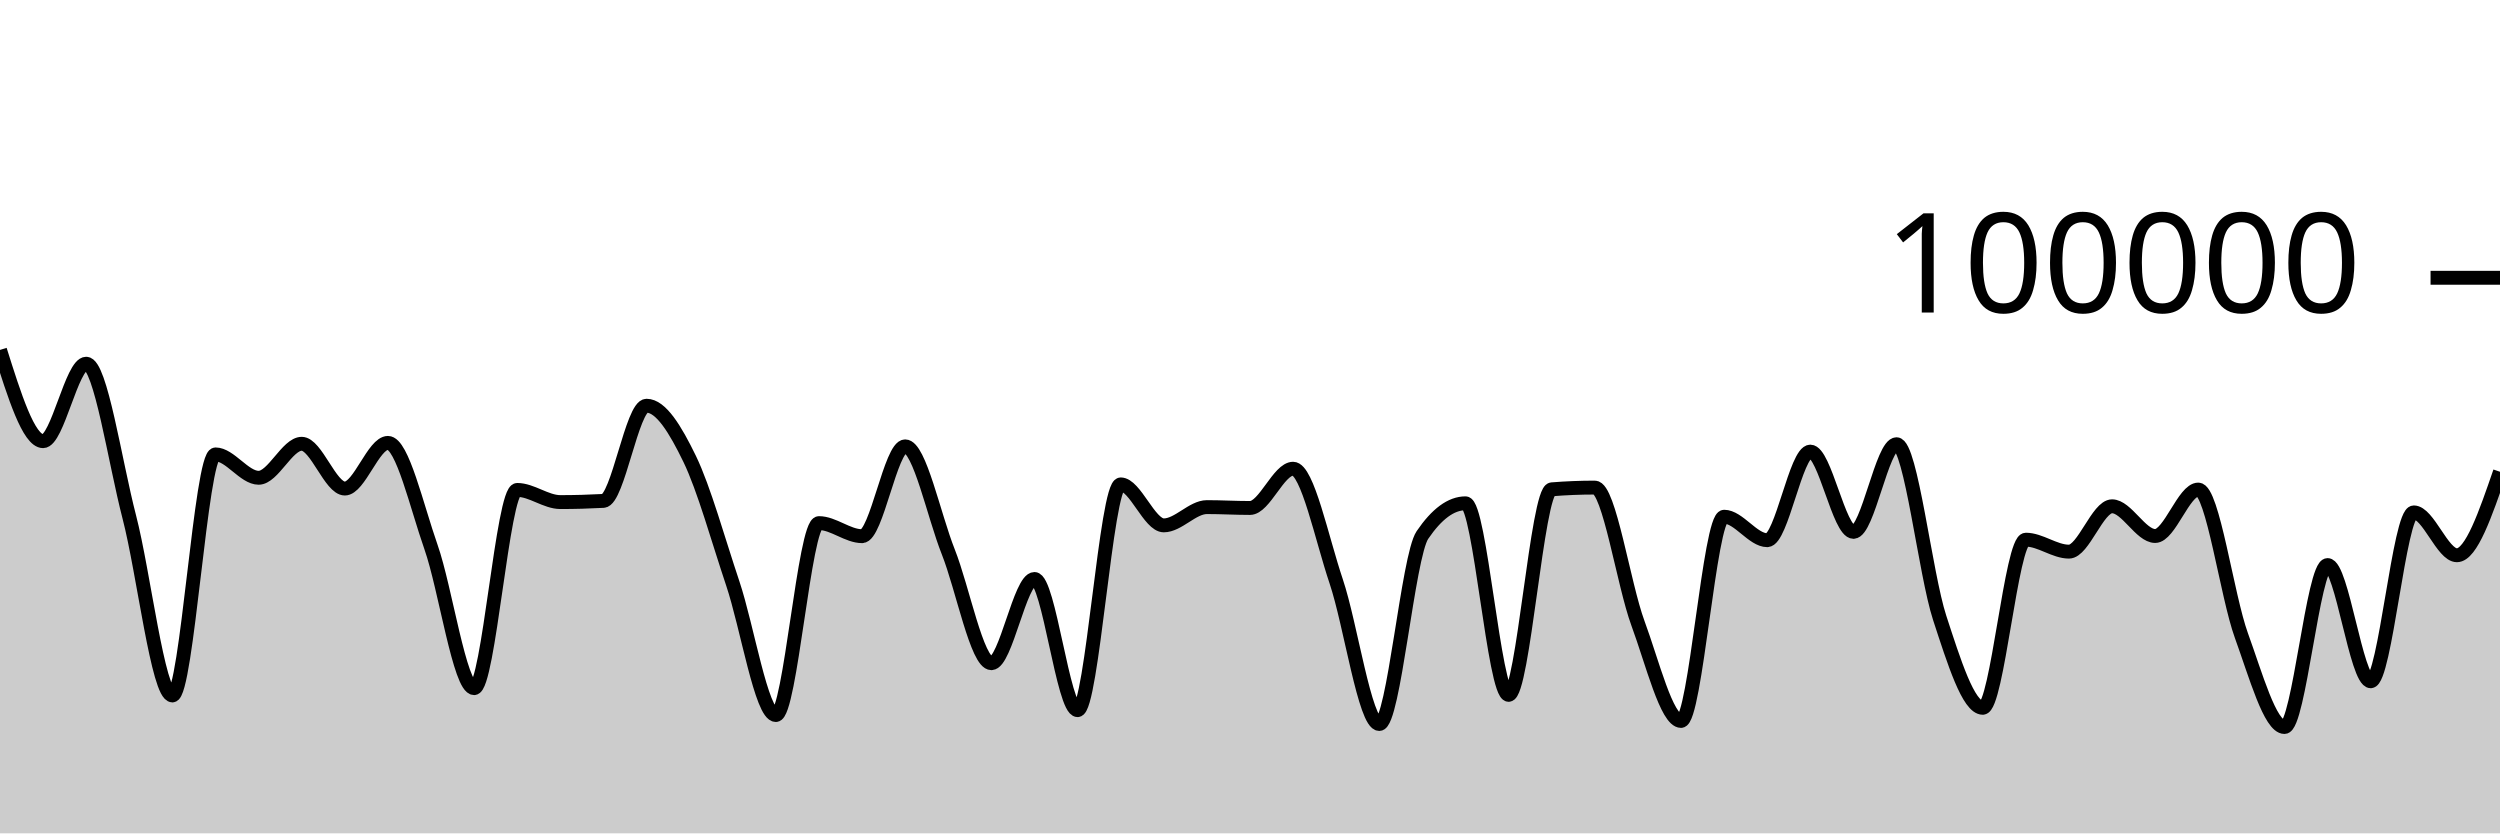
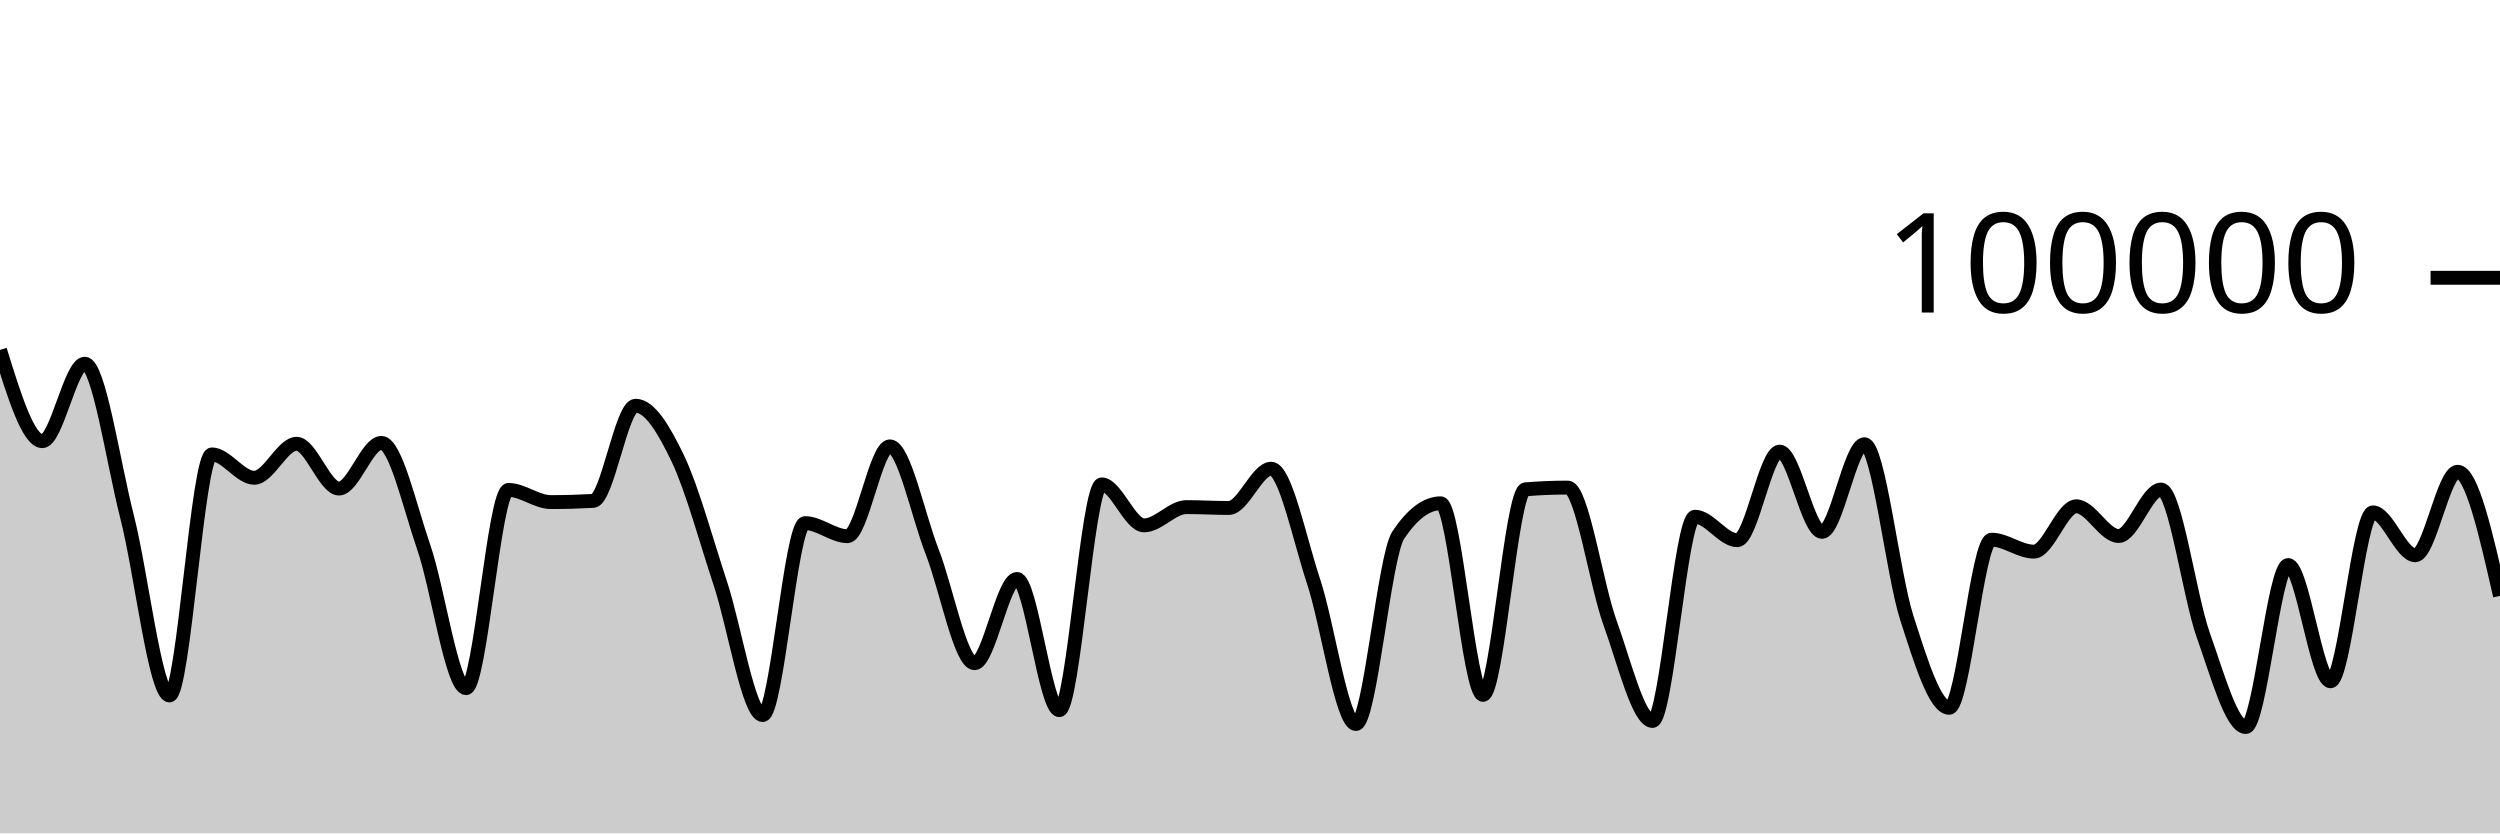
<svg xmlns="http://www.w3.org/2000/svg" viewBox="0 0 180 60">
  <g transform="translate(0,20)">
-     <path class="area" fill="rgba(0, 0, 0, 0.2)" d="M0,5.194C1.034,8.48,2.069,11.765,3.103,11.765C4.138,11.765,5.172,6.186,6.207,6.186C7.241,6.186,8.276,13.243,9.31,17.224C10.345,21.205,11.379,30.072,12.414,30.072C13.448,30.072,14.483,12.717,15.517,12.717C16.552,12.717,17.586,14.4,18.621,14.4C19.655,14.4,20.69,11.952,21.724,11.952C22.759,11.952,23.793,15.176,24.828,15.176C25.862,15.176,26.897,11.888,27.931,11.888C28.966,11.888,30,16.45,31.034,19.394C32.069,22.337,33.103,29.546,34.138,29.546C35.172,29.546,36.207,15.275,37.241,15.275C38.276,15.275,39.31,16.15,40.345,16.15C41.379,16.15,42.414,16.121,43.448,16.065C44.483,16.009,45.517,9.212,46.552,9.212C47.586,9.212,48.621,10.907,49.655,13.039C50.69,15.171,51.724,18.93,52.759,22.004C53.793,25.078,54.828,31.483,55.862,31.483C56.897,31.483,57.931,17.664,58.966,17.664C60,17.664,61.034,18.605,62.069,18.605C63.103,18.605,64.138,12.138,65.172,12.138C66.207,12.138,67.241,17.132,68.276,19.734C69.31,22.336,70.345,27.75,71.379,27.75C72.414,27.75,73.448,21.686,74.483,21.686C75.517,21.686,76.552,31.131,77.586,31.131C78.621,31.131,79.655,14.876,80.69,14.876C81.724,14.876,82.759,17.827,83.793,17.827C84.828,17.827,85.862,16.512,86.897,16.512C87.931,16.512,88.966,16.574,90,16.574C91.034,16.574,92.069,13.748,93.103,13.748C94.138,13.748,95.172,18.796,96.207,21.86C97.241,24.923,98.276,32.129,99.31,32.129C100.345,32.129,101.379,20.043,102.414,18.521C103.448,16.999,104.483,16.238,105.517,16.238C106.552,16.238,107.586,30.03,108.621,30.03C109.655,30.03,110.69,15.315,111.724,15.231C112.759,15.148,113.793,15.106,114.828,15.106C115.862,15.106,116.897,22.071,117.931,24.872C118.966,27.672,120,31.908,121.034,31.908C122.069,31.908,123.103,17.204,124.138,17.204C125.172,17.204,126.207,18.894,127.241,18.894C128.276,18.894,129.31,12.515,130.345,12.515C131.379,12.515,132.414,18.294,133.448,18.294C134.483,18.294,135.517,11.984,136.552,11.984C137.586,11.984,138.621,21.317,139.655,24.48C140.69,27.643,141.724,30.962,142.759,30.962C143.793,30.962,144.828,18.857,145.862,18.857C146.897,18.857,147.931,19.718,148.966,19.718C150,19.718,151.034,16.453,152.069,16.453C153.103,16.453,154.138,18.592,155.172,18.592C156.207,18.592,157.241,15.248,158.276,15.248C159.31,15.248,160.345,22.906,161.379,25.755C162.414,28.605,163.448,32.345,164.483,32.345C165.517,32.345,166.552,20.684,167.586,20.684C168.621,20.684,169.655,29.051,170.69,29.051C171.724,29.051,172.759,16.892,173.793,16.892C174.828,16.892,175.862,19.978,176.897,19.978C177.931,19.978,178.966,16.973,180,13.967L180,40C178.966,40,177.931,40,176.897,40C175.862,40,174.828,40,173.793,40C172.759,40,171.724,40,170.69,40C169.655,40,168.621,40,167.586,40C166.552,40,165.517,40,164.483,40C163.448,40,162.414,40,161.379,40C160.345,40,159.31,40,158.276,40C157.241,40,156.207,40,155.172,40C154.138,40,153.103,40,152.069,40C151.034,40,150,40,148.966,40C147.931,40,146.897,40,145.862,40C144.828,40,143.793,40,142.759,40C141.724,40,140.69,40,139.655,40C138.621,40,137.586,40,136.552,40C135.517,40,134.483,40,133.448,40C132.414,40,131.379,40,130.345,40C129.31,40,128.276,40,127.241,40C126.207,40,125.172,40,124.138,40C123.103,40,122.069,40,121.034,40C120,40,118.966,40,117.931,40C116.897,40,115.862,40,114.828,40C113.793,40,112.759,40,111.724,40C110.69,40,109.655,40,108.621,40C107.586,40,106.552,40,105.517,40C104.483,40,103.448,40,102.414,40C101.379,40,100.345,40,99.31,40C98.276,40,97.241,40,96.207,40C95.172,40,94.138,40,93.103,40C92.069,40,91.034,40,90,40C88.966,40,87.931,40,86.897,40C85.862,40,84.828,40,83.793,40C82.759,40,81.724,40,80.69,40C79.655,40,78.621,40,77.586,40C76.552,40,75.517,40,74.483,40C73.448,40,72.414,40,71.379,40C70.345,40,69.31,40,68.276,40C67.241,40,66.207,40,65.172,40C64.138,40,63.103,40,62.069,40C61.034,40,60,40,58.966,40C57.931,40,56.897,40,55.862,40C54.828,40,53.793,40,52.759,40C51.724,40,50.69,40,49.655,40C48.621,40,47.586,40,46.552,40C45.517,40,44.483,40,43.448,40C42.414,40,41.379,40,40.345,40C39.31,40,38.276,40,37.241,40C36.207,40,35.172,40,34.138,40C33.103,40,32.069,40,31.034,40C30,40,28.966,40,27.931,40C26.897,40,25.862,40,24.828,40C23.793,40,22.759,40,21.724,40C20.69,40,19.655,40,18.621,40C17.586,40,16.552,40,15.517,40C14.483,40,13.448,40,12.414,40C11.379,40,10.345,40,9.31,40C8.276,40,7.241,40,6.207,40C5.172,40,4.138,40,3.103,40C2.069,40,1.034,40,0,40Z" />
-     <path class="line" stroke="black" fill="none" d="M0,5.194C1.034,8.48,2.069,11.765,3.103,11.765C4.138,11.765,5.172,6.186,6.207,6.186C7.241,6.186,8.276,13.243,9.31,17.224C10.345,21.205,11.379,30.072,12.414,30.072C13.448,30.072,14.483,12.717,15.517,12.717C16.552,12.717,17.586,14.4,18.621,14.4C19.655,14.4,20.69,11.952,21.724,11.952C22.759,11.952,23.793,15.176,24.828,15.176C25.862,15.176,26.897,11.888,27.931,11.888C28.966,11.888,30,16.45,31.034,19.394C32.069,22.337,33.103,29.546,34.138,29.546C35.172,29.546,36.207,15.275,37.241,15.275C38.276,15.275,39.31,16.15,40.345,16.15C41.379,16.15,42.414,16.121,43.448,16.065C44.483,16.009,45.517,9.212,46.552,9.212C47.586,9.212,48.621,10.907,49.655,13.039C50.69,15.171,51.724,18.93,52.759,22.004C53.793,25.078,54.828,31.483,55.862,31.483C56.897,31.483,57.931,17.664,58.966,17.664C60,17.664,61.034,18.605,62.069,18.605C63.103,18.605,64.138,12.138,65.172,12.138C66.207,12.138,67.241,17.132,68.276,19.734C69.31,22.336,70.345,27.75,71.379,27.75C72.414,27.75,73.448,21.686,74.483,21.686C75.517,21.686,76.552,31.131,77.586,31.131C78.621,31.131,79.655,14.876,80.69,14.876C81.724,14.876,82.759,17.827,83.793,17.827C84.828,17.827,85.862,16.512,86.897,16.512C87.931,16.512,88.966,16.574,90,16.574C91.034,16.574,92.069,13.748,93.103,13.748C94.138,13.748,95.172,18.796,96.207,21.86C97.241,24.923,98.276,32.129,99.31,32.129C100.345,32.129,101.379,20.043,102.414,18.521C103.448,16.999,104.483,16.238,105.517,16.238C106.552,16.238,107.586,30.03,108.621,30.03C109.655,30.03,110.69,15.315,111.724,15.231C112.759,15.148,113.793,15.106,114.828,15.106C115.862,15.106,116.897,22.071,117.931,24.872C118.966,27.672,120,31.908,121.034,31.908C122.069,31.908,123.103,17.204,124.138,17.204C125.172,17.204,126.207,18.894,127.241,18.894C128.276,18.894,129.31,12.515,130.345,12.515C131.379,12.515,132.414,18.294,133.448,18.294C134.483,18.294,135.517,11.984,136.552,11.984C137.586,11.984,138.621,21.317,139.655,24.48C140.69,27.643,141.724,30.962,142.759,30.962C143.793,30.962,144.828,18.857,145.862,18.857C146.897,18.857,147.931,19.718,148.966,19.718C150,19.718,151.034,16.453,152.069,16.453C153.103,16.453,154.138,18.592,155.172,18.592C156.207,18.592,157.241,15.248,158.276,15.248C159.31,15.248,160.345,22.906,161.379,25.755C162.414,28.605,163.448,32.345,164.483,32.345C165.517,32.345,166.552,20.684,167.586,20.684C168.621,20.684,169.655,29.051,170.69,29.051C171.724,29.051,172.759,16.892,173.793,16.892C174.828,16.892,175.862,19.978,176.897,19.978C177.931,19.978,178.966,16.973,180,13.967" />
+     <path class="area" fill="rgba(0, 0, 0, 0.2)" d="M0,5.194C1.017,8.48,2.034,11.765,3.051,11.765C4.068,11.765,5.085,6.186,6.102,6.186C7.119,6.186,8.136,13.243,9.153,17.224C10.169,21.205,11.186,30.072,12.203,30.072C13.22,30.072,14.237,12.717,15.254,12.717C16.271,12.717,17.288,14.4,18.305,14.4C19.322,14.4,20.339,11.952,21.356,11.952C22.373,11.952,23.39,15.176,24.407,15.176C25.424,15.176,26.441,11.888,27.458,11.888C28.475,11.888,29.492,16.45,30.508,19.394C31.525,22.337,32.542,29.546,33.559,29.546C34.576,29.546,35.593,15.275,36.61,15.275C37.627,15.275,38.644,16.15,39.661,16.15C40.678,16.15,41.695,16.121,42.712,16.065C43.729,16.009,44.746,9.212,45.763,9.212C46.78,9.212,47.797,10.907,48.814,13.039C49.831,15.171,50.847,18.93,51.864,22.004C52.881,25.078,53.898,31.483,54.915,31.483C55.932,31.483,56.949,17.664,57.966,17.664C58.983,17.664,60,18.605,61.017,18.605C62.034,18.605,63.051,12.138,64.068,12.138C65.085,12.138,66.102,17.132,67.119,19.734C68.136,22.336,69.153,27.75,70.169,27.75C71.186,27.75,72.203,21.686,73.22,21.686C74.237,21.686,75.254,31.131,76.271,31.131C77.288,31.131,78.305,14.876,79.322,14.876C80.339,14.876,81.356,17.827,82.373,17.827C83.39,17.827,84.407,16.512,85.424,16.512C86.441,16.512,87.458,16.574,88.475,16.574C89.492,16.574,90.508,13.748,91.525,13.748C92.542,13.748,93.559,18.796,94.576,21.86C95.593,24.923,96.61,32.129,97.627,32.129C98.644,32.129,99.661,20.043,100.678,18.521C101.695,16.999,102.712,16.238,103.729,16.238C104.746,16.238,105.763,30.03,106.78,30.03C107.797,30.03,108.814,15.315,109.831,15.231C110.847,15.148,111.864,15.106,112.881,15.106C113.898,15.106,114.915,22.071,115.932,24.872C116.949,27.672,117.966,31.908,118.983,31.908C120,31.908,121.017,17.204,122.034,17.204C123.051,17.204,124.068,18.894,125.085,18.894C126.102,18.894,127.119,12.515,128.136,12.515C129.153,12.515,130.169,18.294,131.186,18.294C132.203,18.294,133.22,11.984,134.237,11.984C135.254,11.984,136.271,21.317,137.288,24.48C138.305,27.643,139.322,30.962,140.339,30.962C141.356,30.962,142.373,18.857,143.39,18.857C144.407,18.857,145.424,19.718,146.441,19.718C147.458,19.718,148.475,16.453,149.492,16.453C150.508,16.453,151.525,18.592,152.542,18.592C153.559,18.592,154.576,15.248,155.593,15.248C156.61,15.248,157.627,22.906,158.644,25.755C159.661,28.605,160.678,32.345,161.695,32.345C162.712,32.345,163.729,20.684,164.746,20.684C165.763,20.684,166.78,29.051,167.797,29.051C168.814,29.051,169.831,16.892,170.847,16.892C171.864,16.892,172.881,19.978,173.898,19.978C174.915,19.978,175.932,13.967,176.949,13.967C177.966,13.967,178.983,18.434,180,22.901L180,40C178.983,40,177.966,40,176.949,40C175.932,40,174.915,40,173.898,40C172.881,40,171.864,40,170.847,40C169.831,40,168.814,40,167.797,40C166.78,40,165.763,40,164.746,40C163.729,40,162.712,40,161.695,40C160.678,40,159.661,40,158.644,40C157.627,40,156.61,40,155.593,40C154.576,40,153.559,40,152.542,40C151.525,40,150.508,40,149.492,40C148.475,40,147.458,40,146.441,40C145.424,40,144.407,40,143.39,40C142.373,40,141.356,40,140.339,40C139.322,40,138.305,40,137.288,40C136.271,40,135.254,40,134.237,40C133.22,40,132.203,40,131.186,40C130.169,40,129.153,40,128.136,40C127.119,40,126.102,40,125.085,40C124.068,40,123.051,40,122.034,40C121.017,40,120,40,118.983,40C117.966,40,116.949,40,115.932,40C114.915,40,113.898,40,112.881,40C111.864,40,110.847,40,109.831,40C108.814,40,107.797,40,106.78,40C105.763,40,104.746,40,103.729,40C102.712,40,101.695,40,100.678,40C99.661,40,98.644,40,97.627,40C96.61,40,95.593,40,94.576,40C93.559,40,92.542,40,91.525,40C90.508,40,89.492,40,88.475,40C87.458,40,86.441,40,85.424,40C84.407,40,83.39,40,82.373,40C81.356,40,80.339,40,79.322,40C78.305,40,77.288,40,76.271,40C75.254,40,74.237,40,73.22,40C72.203,40,71.186,40,70.169,40C69.153,40,68.136,40,67.119,40C66.102,40,65.085,40,64.068,40C63.051,40,62.034,40,61.017,40C60,40,58.983,40,57.966,40C56.949,40,55.932,40,54.915,40C53.898,40,52.881,40,51.864,40C50.847,40,49.831,40,48.814,40C47.797,40,46.78,40,45.763,40C44.746,40,43.729,40,42.712,40C41.695,40,40.678,40,39.661,40C38.644,40,37.627,40,36.61,40C35.593,40,34.576,40,33.559,40C32.542,40,31.525,40,30.508,40C29.492,40,28.475,40,27.458,40C26.441,40,25.424,40,24.407,40C23.39,40,22.373,40,21.356,40C20.339,40,19.322,40,18.305,40C17.288,40,16.271,40,15.254,40C14.237,40,13.22,40,12.203,40C11.186,40,10.169,40,9.153,40C8.136,40,7.119,40,6.102,40C5.085,40,4.068,40,3.051,40C2.034,40,1.017,40,0,40Z" />
+     <path class="line" stroke="black" fill="none" d="M0,5.194C1.017,8.48,2.034,11.765,3.051,11.765C4.068,11.765,5.085,6.186,6.102,6.186C7.119,6.186,8.136,13.243,9.153,17.224C10.169,21.205,11.186,30.072,12.203,30.072C13.22,30.072,14.237,12.717,15.254,12.717C16.271,12.717,17.288,14.4,18.305,14.4C19.322,14.4,20.339,11.952,21.356,11.952C22.373,11.952,23.39,15.176,24.407,15.176C25.424,15.176,26.441,11.888,27.458,11.888C28.475,11.888,29.492,16.45,30.508,19.394C31.525,22.337,32.542,29.546,33.559,29.546C34.576,29.546,35.593,15.275,36.61,15.275C37.627,15.275,38.644,16.15,39.661,16.15C40.678,16.15,41.695,16.121,42.712,16.065C43.729,16.009,44.746,9.212,45.763,9.212C46.78,9.212,47.797,10.907,48.814,13.039C49.831,15.171,50.847,18.93,51.864,22.004C52.881,25.078,53.898,31.483,54.915,31.483C55.932,31.483,56.949,17.664,57.966,17.664C58.983,17.664,60,18.605,61.017,18.605C62.034,18.605,63.051,12.138,64.068,12.138C65.085,12.138,66.102,17.132,67.119,19.734C68.136,22.336,69.153,27.75,70.169,27.75C71.186,27.75,72.203,21.686,73.22,21.686C74.237,21.686,75.254,31.131,76.271,31.131C77.288,31.131,78.305,14.876,79.322,14.876C80.339,14.876,81.356,17.827,82.373,17.827C83.39,17.827,84.407,16.512,85.424,16.512C86.441,16.512,87.458,16.574,88.475,16.574C89.492,16.574,90.508,13.748,91.525,13.748C92.542,13.748,93.559,18.796,94.576,21.86C95.593,24.923,96.61,32.129,97.627,32.129C98.644,32.129,99.661,20.043,100.678,18.521C101.695,16.999,102.712,16.238,103.729,16.238C104.746,16.238,105.763,30.03,106.78,30.03C107.797,30.03,108.814,15.315,109.831,15.231C110.847,15.148,111.864,15.106,112.881,15.106C113.898,15.106,114.915,22.071,115.932,24.872C116.949,27.672,117.966,31.908,118.983,31.908C120,31.908,121.017,17.204,122.034,17.204C123.051,17.204,124.068,18.894,125.085,18.894C126.102,18.894,127.119,12.515,128.136,12.515C129.153,12.515,130.169,18.294,131.186,18.294C132.203,18.294,133.22,11.984,134.237,11.984C135.254,11.984,136.271,21.317,137.288,24.48C138.305,27.643,139.322,30.962,140.339,30.962C141.356,30.962,142.373,18.857,143.39,18.857C144.407,18.857,145.424,19.718,146.441,19.718C147.458,19.718,148.475,16.453,149.492,16.453C150.508,16.453,151.525,18.592,152.542,18.592C153.559,18.592,154.576,15.248,155.593,15.248C156.61,15.248,157.627,22.906,158.644,25.755C159.661,28.605,160.678,32.345,161.695,32.345C162.712,32.345,163.729,20.684,164.746,20.684C165.763,20.684,166.78,29.051,167.797,29.051C168.814,29.051,169.831,16.892,170.847,16.892C171.864,16.892,172.881,19.978,173.898,19.978C174.915,19.978,175.932,13.967,176.949,13.967C177.966,13.967,178.983,18.434,180,22.901" />
    <path class="axis-ceiling" stroke-width="1" stroke="black" fill="none" d="M175,0L180,0" />
    <text class="axis-ceiling-label" font-family="sans-serif" text-anchor="end" font-size="10px" x="170" y="2.5">100000</text>
  </g>
</svg>
